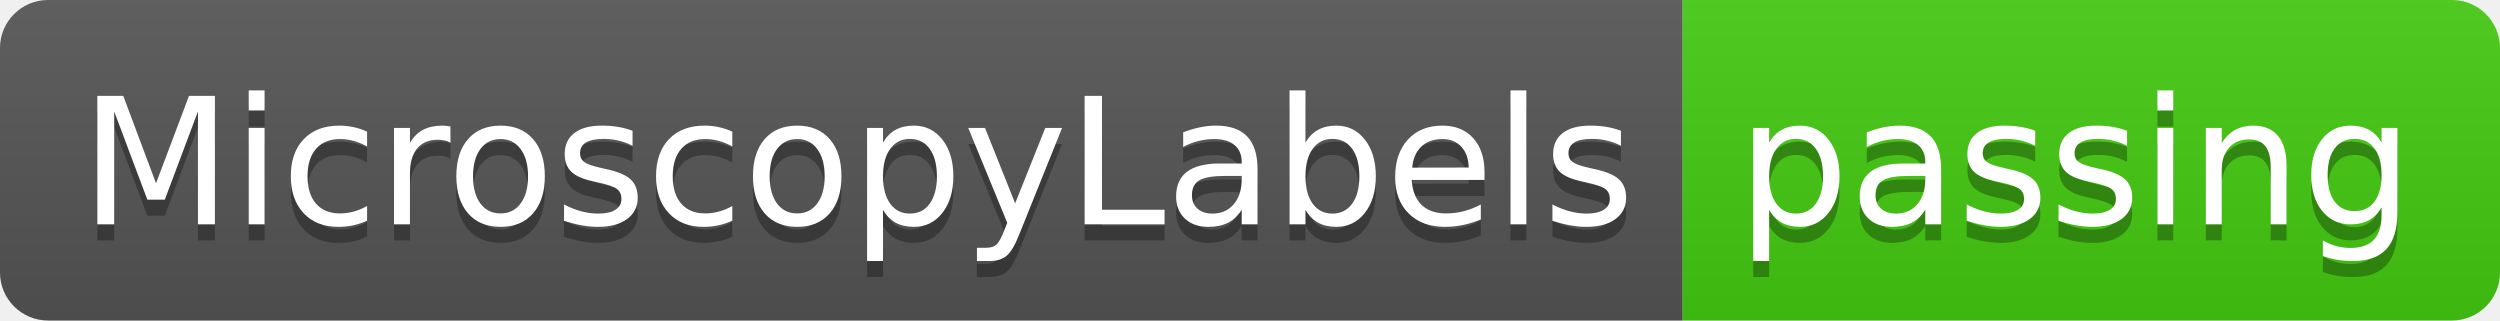
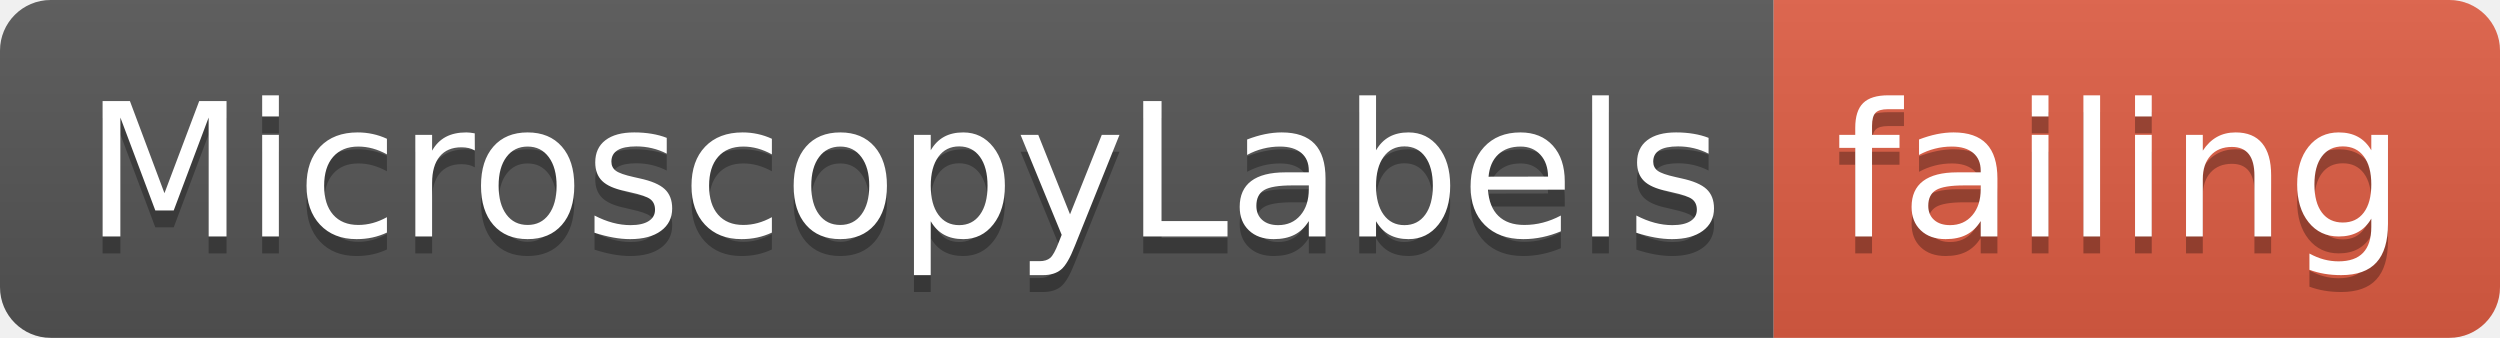
- <svg xmlns="http://www.w3.org/2000/svg" width="156" height="20">
+ <svg xmlns="http://www.w3.org/2000/svg" width="148" height="20">
  <linearGradient id="smooth" x2="0" y2="100%">
    <stop offset="0" stop-color="#bbb" stop-opacity=".1" />
    <stop offset="1" stop-opacity=".1" />
  </linearGradient>
  <clipPath id="round">
-     <rect width="156" height="20" rx="3" fill="#fff" />
+     <rect width="148" height="20" rx="3" fill="#fff" />
  </clipPath>
  <g clip-path="url(#round)">
    <rect width="105" height="20" fill="#555" />
-     <rect x="105" width="51" height="20" fill="#4c1" />
-     <rect width="156" height="20" fill="url(#smooth)" />
+     <rect x="105" width="43" height="20" fill="#e05d44" />
+     <rect width="148" height="20" fill="url(#smooth)" />
  </g>
  <g fill="#fff" text-anchor="middle" font-family="DejaVu Sans,Verdana,Geneva,sans-serif" font-size="110">
    <text x="535" y="150" fill="#010101" fill-opacity=".3" transform="scale(0.1)" textLength="950" lengthAdjust="spacing">MicroscopyLabels</text>
    <text x="535" y="140" transform="scale(0.1)" textLength="950" lengthAdjust="spacing">MicroscopyLabels</text>
-     <text x="1295" y="150" fill="#010101" fill-opacity=".3" transform="scale(0.1)" textLength="410" lengthAdjust="spacing">passing</text>
-     <text x="1295" y="140" transform="scale(0.1)" textLength="410" lengthAdjust="spacing">passing</text>
+     <text x="1255" y="150" fill="#010101" fill-opacity=".3" transform="scale(0.1)" textLength="330" lengthAdjust="spacing">failing</text>
+     <text x="1255" y="140" transform="scale(0.1)" textLength="330" lengthAdjust="spacing">failing</text>
  </g>
</svg>
